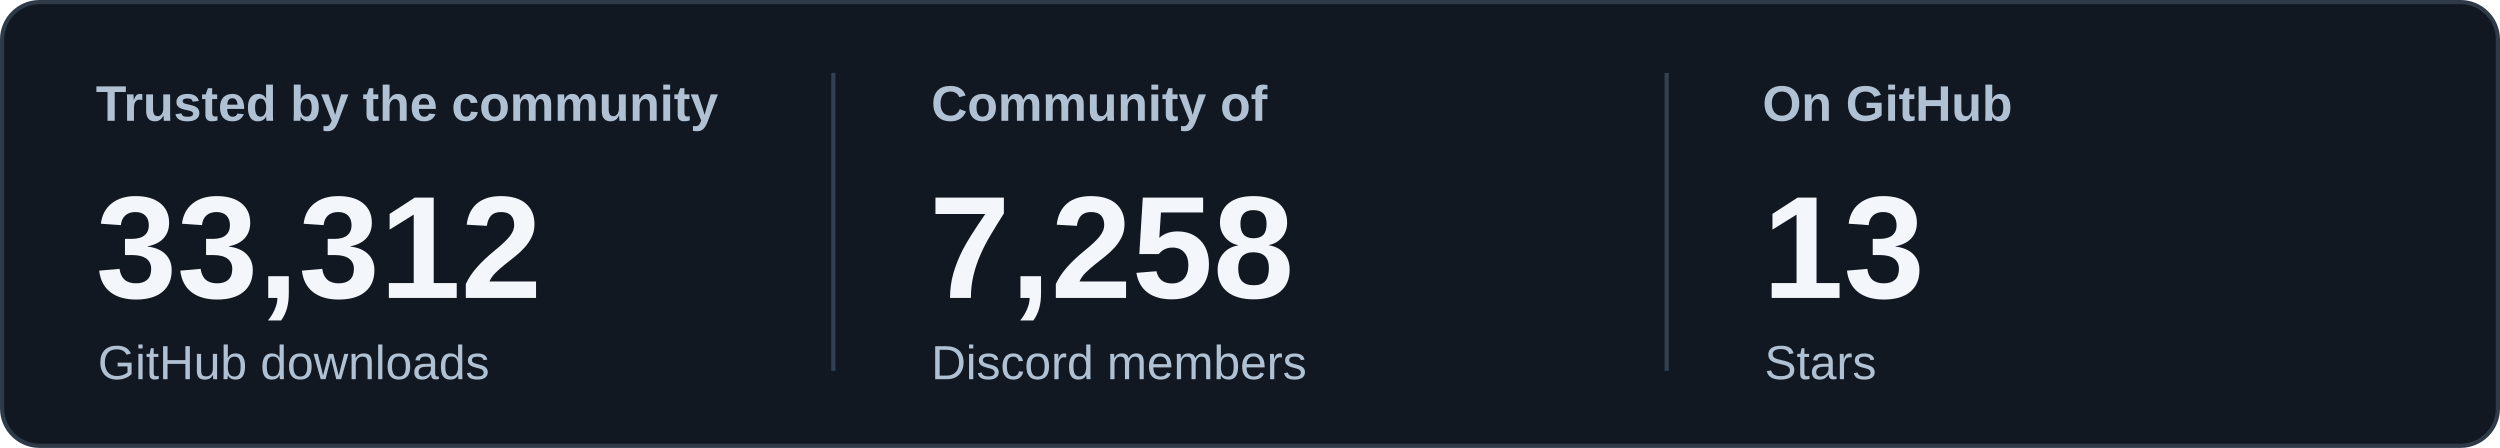
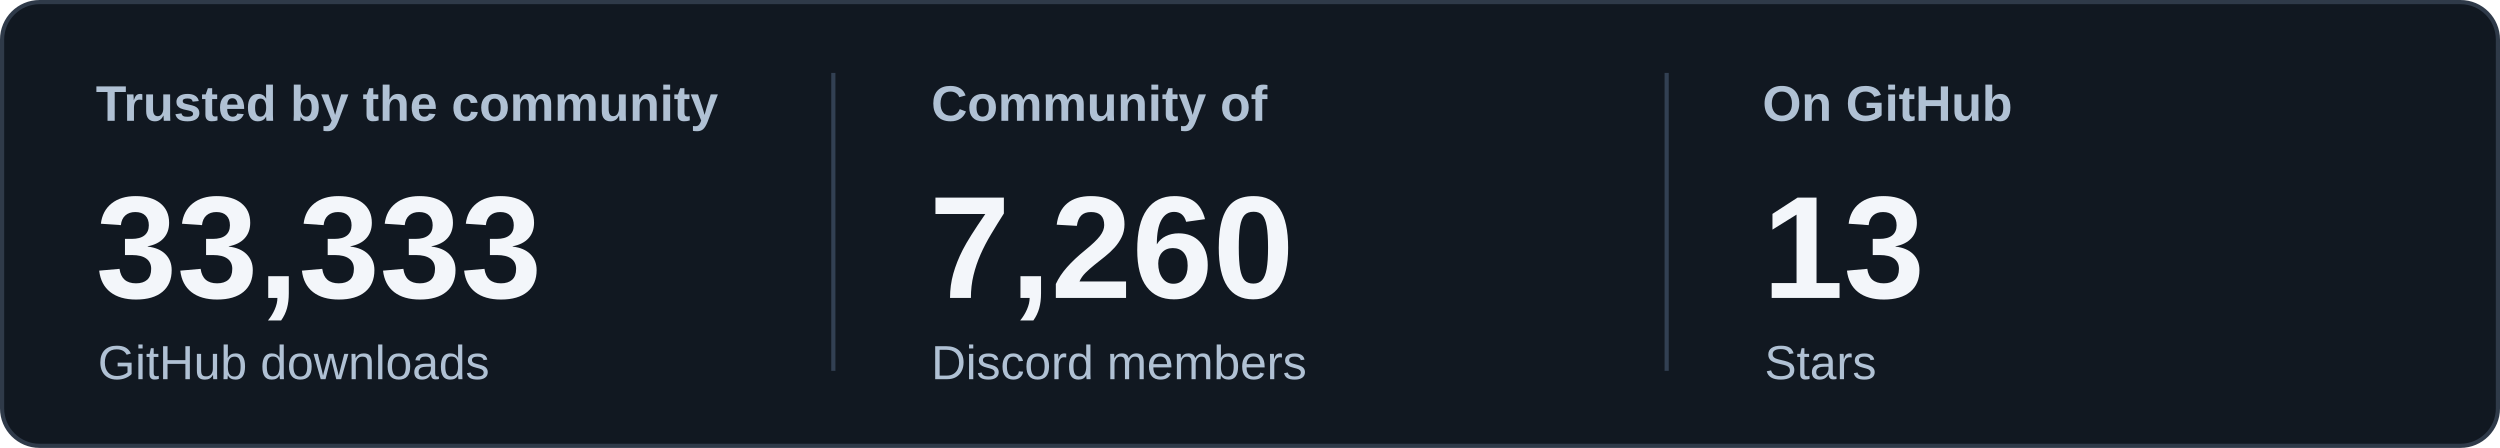
<svg xmlns="http://www.w3.org/2000/svg" width="1200" height="215" viewBox="0 0 1200 215" role="img" aria-labelledby="title desc">
  <rect x="1" y="1" width="1198" height="213" rx="18" fill="#111821" stroke="#2f3a49" stroke-width="2" />
  <path d="M400 35V178 M800 35V178" stroke="#324053" stroke-width="2" />
  <g font-family="Arial, Helvetica, sans-serif">
    <text x="46" y="58" font-size="24" font-weight="600" fill="#b0c1d4">Trusted by the community</text>
-     <text x="46" y="143" font-size="70" font-weight="700" fill="#f3f6fa">33,312</text>
+     <text x="46" y="143" font-size="70" font-weight="700" fill="#f3f6fa">33,333</text>
    <text x="47" y="182" font-size="23" fill="#b0c1d4">GitHub downloads</text>
    <text x="447" y="58" font-size="24" font-weight="600" fill="#b0c1d4">Community of</text>
-     <text x="446" y="143" font-size="70" font-weight="700" fill="#f3f6fa">7,258</text>
+     <text x="446" y="143" font-size="70" font-weight="700" fill="#f3f6fa">7,260</text>
    <text x="447" y="182" font-size="23" fill="#b0c1d4">Discord members</text>
    <text x="846" y="58" font-size="24" font-weight="600" fill="#b0c1d4">On GitHub</text>
    <text x="846" y="143" font-size="70" font-weight="700" fill="#f3f6fa">13</text>
    <text x="847" y="182" font-size="23" fill="#b0c1d4">Stars</text>
  </g>
</svg>
